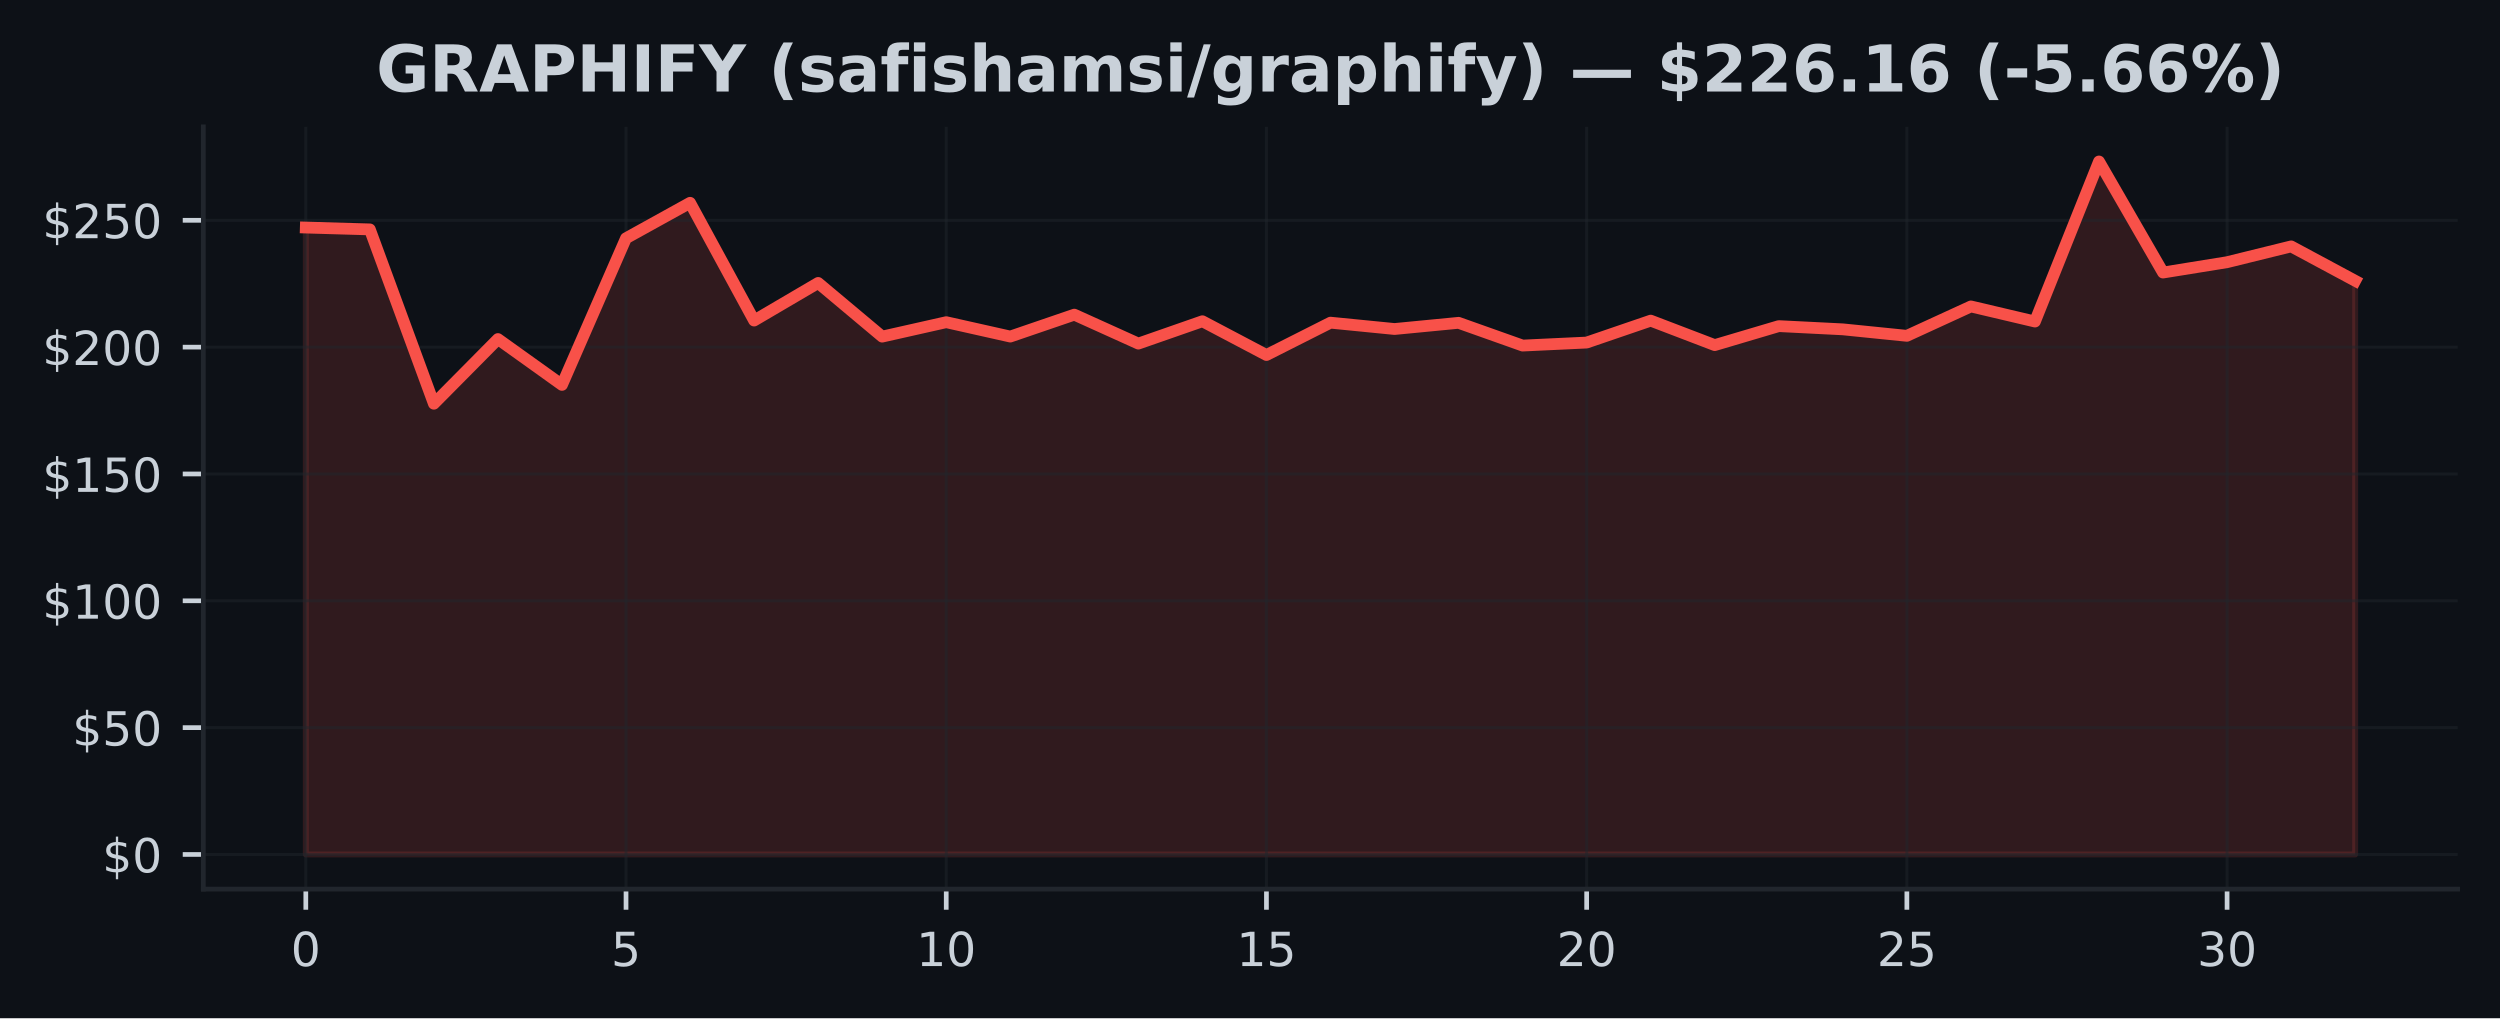
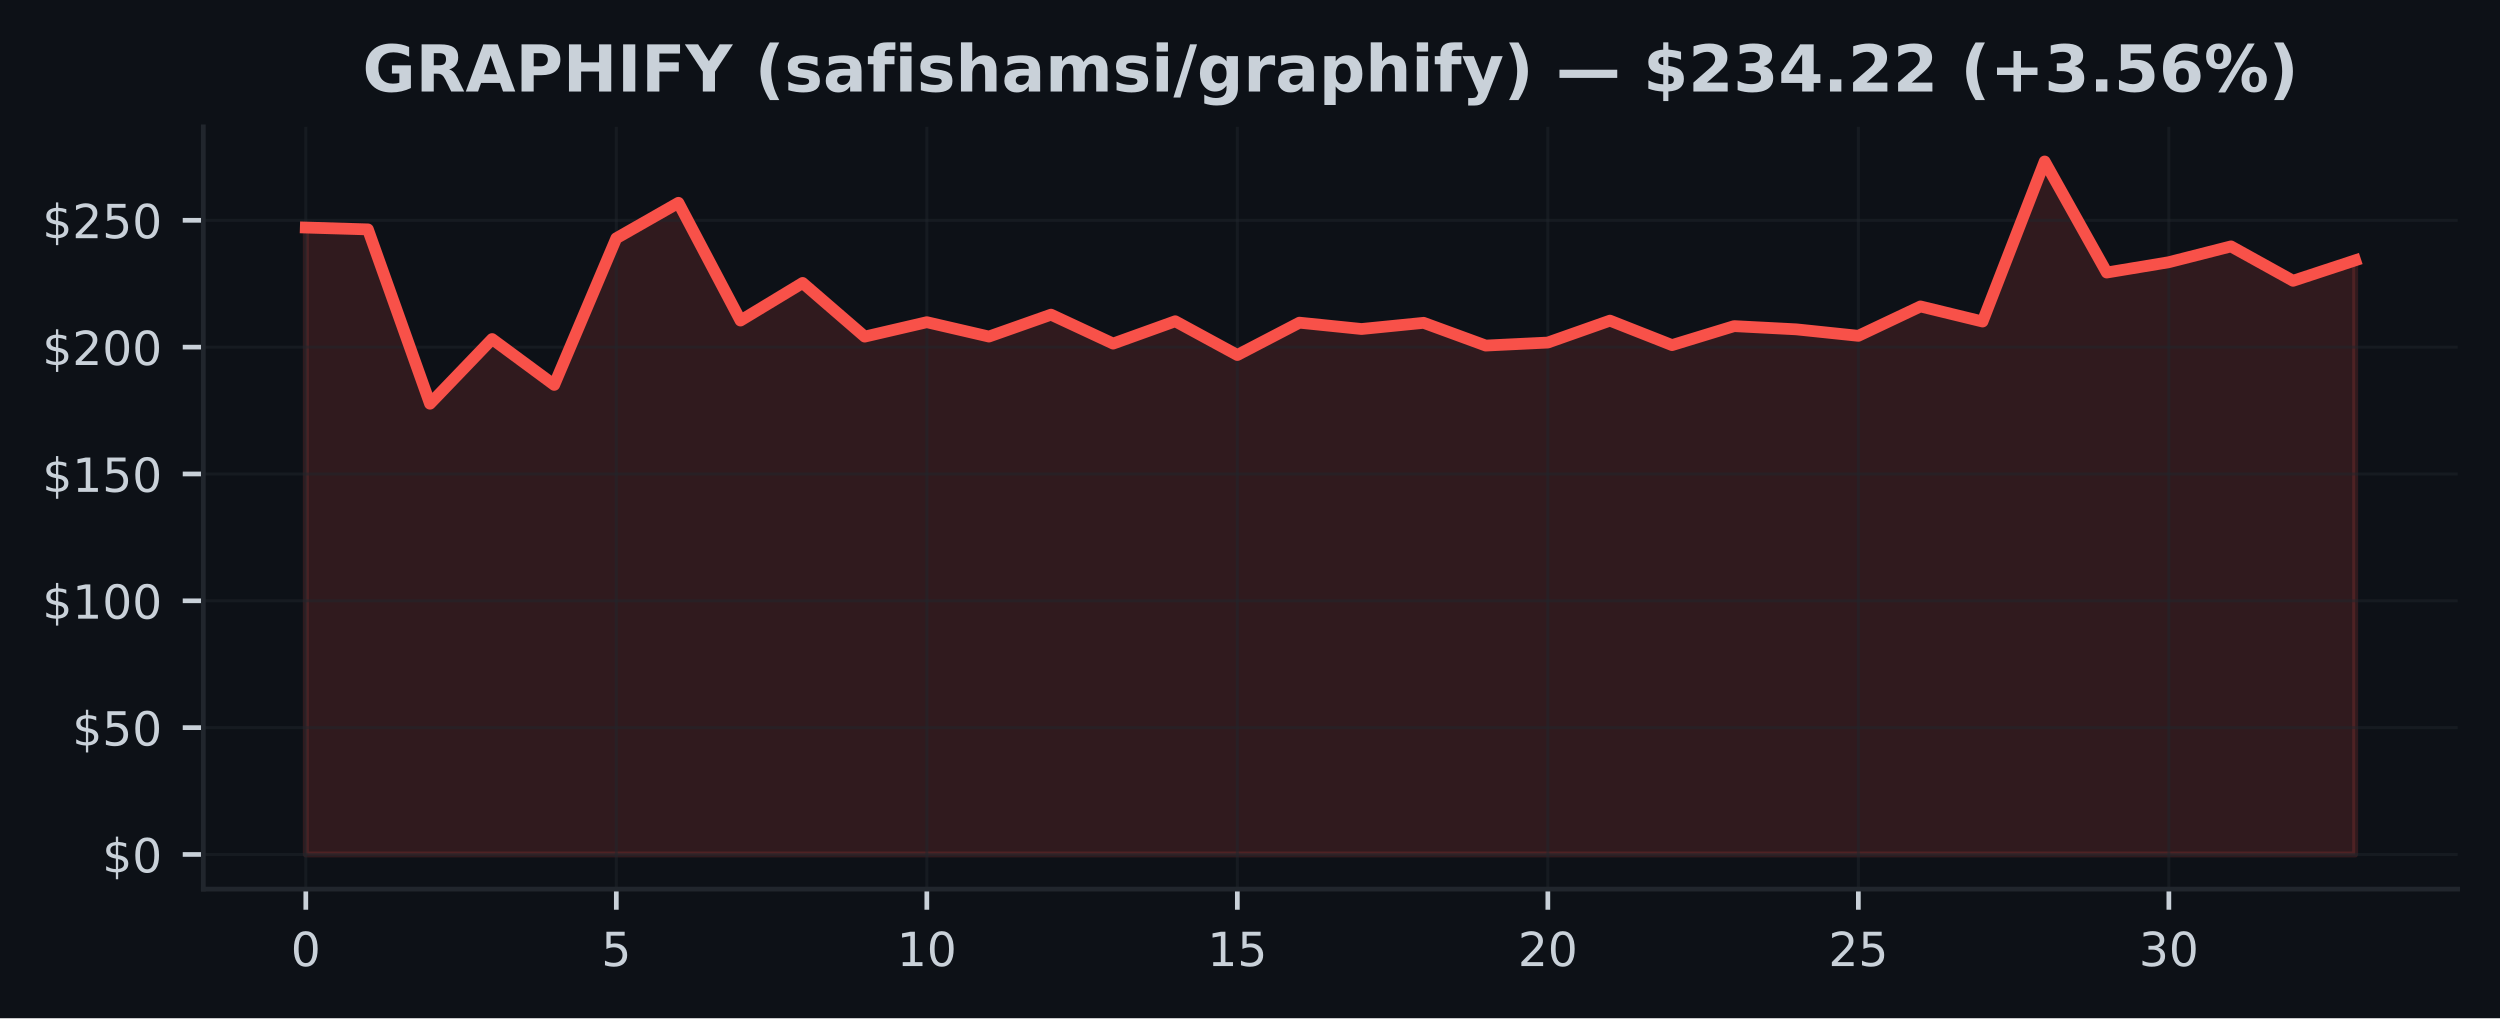
<svg xmlns="http://www.w3.org/2000/svg" xmlns:xlink="http://www.w3.org/1999/xlink" width="424.91pt" height="173.061pt" viewBox="0 0 424.91 173.061" version="1.1">
  <defs>
    <style type="text/css">*{stroke-linejoin: round; stroke-linecap: butt}</style>
  </defs>
  <g id="figure_1">
    <g id="patch_1">
      <path d="M 0 173.061  L 424.91 173.061  L 424.91 0  L 0 0  z " style="fill: #0d1117" />
    </g>
    <g id="axes_1">
      <g id="patch_2">
        <path d="M 34.56 151.118  L 417.71 151.118  L 417.71 21.558  L 34.56 21.558  z " style="fill: #0d1117" />
      </g>
      <g id="FillBetweenPolyCollection_1">
        <defs>
-           <path id="m3f582b9bd0" d="M 51.976 -27.832  L 51.976 -134.387  L 62.861 -134.072  L 73.746 -104.444  L 84.631 -115.434  L 95.516 -107.643  L 106.401 -132.567  L 117.286 -138.59  L 128.171 -118.581  L 139.055 -124.971  L 149.94 -115.848  L 160.825 -118.301  L 171.71 -115.856  L 182.595 -119.581  L 193.48 -114.662  L 204.365 -118.461  L 215.25 -112.722  L 226.135 -118.219  L 237.02 -117.141  L 247.905 -118.193  L 258.79 -114.326  L 269.675 -114.839  L 280.56 -118.564  L 291.445 -114.404  L 302.33 -117.633  L 313.215 -117.085  L 324.099 -115.981  L 334.984 -120.978  L 345.869 -118.413  L 356.754 -145.613  L 367.639 -126.738  L 378.524 -128.497  L 389.409 -131.183  L 400.294 -125.337  L 400.294 -27.832  L 400.294 -27.832  L 389.409 -27.832  L 378.524 -27.832  L 367.639 -27.832  L 356.754 -27.832  L 345.869 -27.832  L 334.984 -27.832  L 324.099 -27.832  L 313.215 -27.832  L 302.33 -27.832  L 291.445 -27.832  L 280.56 -27.832  L 269.675 -27.832  L 258.79 -27.832  L 247.905 -27.832  L 237.02 -27.832  L 226.135 -27.832  L 215.25 -27.832  L 204.365 -27.832  L 193.48 -27.832  L 182.595 -27.832  L 171.71 -27.832  L 160.825 -27.832  L 149.94 -27.832  L 139.055 -27.832  L 128.171 -27.832  L 117.286 -27.832  L 106.401 -27.832  L 95.516 -27.832  L 84.631 -27.832  L 73.746 -27.832  L 62.861 -27.832  L 51.976 -27.832  z " style="stroke: #f85149; stroke-opacity: 0.15" />
+           <path id="m59c59fbc4a" d="M 51.976 -27.832  L 51.976 -134.387  L 62.531 -134.072  L 73.086 -104.444  L 83.641 -115.434  L 94.196 -107.643  L 104.751 -132.567  L 115.306 -138.59  L 125.862 -118.581  L 136.417 -124.971  L 146.972 -115.848  L 157.527 -118.301  L 168.082 -115.856  L 178.637 -119.581  L 189.192 -114.662  L 199.747 -118.461  L 210.302 -112.722  L 220.857 -118.219  L 231.413 -117.141  L 241.968 -118.193  L 252.523 -114.326  L 263.078 -114.839  L 273.633 -118.564  L 284.188 -114.404  L 294.743 -117.633  L 305.298 -117.085  L 315.853 -115.981  L 326.408 -120.978  L 336.964 -118.413  L 347.519 -145.613  L 358.074 -126.738  L 368.629 -128.497  L 379.184 -131.183  L 389.739 -125.337  L 400.294 -128.812  L 400.294 -27.832  L 400.294 -27.832  L 389.739 -27.832  L 379.184 -27.832  L 368.629 -27.832  L 358.074 -27.832  L 347.519 -27.832  L 336.964 -27.832  L 326.408 -27.832  L 315.853 -27.832  L 305.298 -27.832  L 294.743 -27.832  L 284.188 -27.832  L 273.633 -27.832  L 263.078 -27.832  L 252.523 -27.832  L 241.968 -27.832  L 231.413 -27.832  L 220.857 -27.832  L 210.302 -27.832  L 199.747 -27.832  L 189.192 -27.832  L 178.637 -27.832  L 168.082 -27.832  L 157.527 -27.832  L 146.972 -27.832  L 136.417 -27.832  L 125.862 -27.832  L 115.306 -27.832  L 104.751 -27.832  L 94.196 -27.832  L 83.641 -27.832  L 73.086 -27.832  L 62.531 -27.832  L 51.976 -27.832  z " style="stroke: #f85149; stroke-opacity: 0.15" />
        </defs>
-         <g clip-path="url(#pf458622f93)">
-           <use xlink:href="#m3f582b9bd0" x="0" y="173.061" style="fill: #f85149; fill-opacity: 0.15; stroke: #f85149; stroke-opacity: 0.15" />
+         <g clip-path="url(#p5dda2950d9)">
+           <use xlink:href="#m59c59fbc4a" x="0" y="173.061" style="fill: #f85149; fill-opacity: 0.15; stroke: #f85149; stroke-opacity: 0.15" />
        </g>
      </g>
      <g id="matplotlib.axis_1">
        <g id="xtick_1">
          <g id="line2d_1">
-             <path d="M 51.976 151.118  L 51.976 21.558  " clip-path="url(#pf458622f93)" style="fill: none; stroke: #21262d; stroke-opacity: 0.5; stroke-width: 0.5; stroke-linecap: square" />
+             <path d="M 51.976 151.118  L 51.976 21.558  " clip-path="url(#p5dda2950d9)" style="fill: none; stroke: #21262d; stroke-opacity: 0.5; stroke-width: 0.5; stroke-linecap: square" />
          </g>
          <g id="line2d_2">
            <defs>
-               <path id="m0fd75737d4" d="M 0 0  L 0 3.5  " style="stroke: #c9d1d9; stroke-width: 0.8" />
+               <path id="m2b58beeae8" d="M 0 0  L 0 3.5  " style="stroke: #c9d1d9; stroke-width: 0.8" />
            </defs>
            <g>
-               <use xlink:href="#m0fd75737d4" x="51.976" y="151.118" style="fill: #c9d1d9; stroke: #c9d1d9; stroke-width: 0.8" />
+               <use xlink:href="#m2b58beeae8" x="51.976" y="151.118" style="fill: #c9d1d9; stroke: #c9d1d9; stroke-width: 0.8" />
            </g>
          </g>
          <g id="text_1">
            <g style="fill: #c9d1d9" transform="translate(49.43091 164.197) scale(0.08 -0.08)">
              <defs>
                <path id="DejaVuSans-30" d="M 2034 4250  Q 1547 4250 1301 3770  Q 1056 3291 1056 2328  Q 1056 1369 1301 889  Q 1547 409 2034 409  Q 2525 409 2770 889  Q 3016 1369 3016 2328  Q 3016 3291 2770 3770  Q 2525 4250 2034 4250  z M 2034 4750  Q 2819 4750 3233 4129  Q 3647 3509 3647 2328  Q 3647 1150 3233 529  Q 2819 -91 2034 -91  Q 1250 -91 836 529  Q 422 1150 422 2328  Q 422 3509 836 4129  Q 1250 4750 2034 4750  z " transform="scale(0.015625)" />
              </defs>
              <use xlink:href="#DejaVuSans-30" />
            </g>
          </g>
        </g>
        <g id="xtick_2">
          <g id="line2d_3">
-             <path d="M 106.401 151.118  L 106.401 21.558  " clip-path="url(#pf458622f93)" style="fill: none; stroke: #21262d; stroke-opacity: 0.5; stroke-width: 0.5; stroke-linecap: square" />
+             <path d="M 104.751 151.118  L 104.751 21.558  " clip-path="url(#p5dda2950d9)" style="fill: none; stroke: #21262d; stroke-opacity: 0.5; stroke-width: 0.5; stroke-linecap: square" />
          </g>
          <g id="line2d_4">
            <g>
-               <use xlink:href="#m0fd75737d4" x="106.401" y="151.118" style="fill: #c9d1d9; stroke: #c9d1d9; stroke-width: 0.8" />
+               <use xlink:href="#m2b58beeae8" x="104.751" y="151.118" style="fill: #c9d1d9; stroke: #c9d1d9; stroke-width: 0.8" />
            </g>
          </g>
          <g id="text_2">
-             <g style="fill: #c9d1d9" transform="translate(103.8556 164.197) scale(0.08 -0.08)">
+             <g style="fill: #c9d1d9" transform="translate(102.2064 164.197) scale(0.08 -0.08)">
              <defs>
                <path id="DejaVuSans-35" d="M 691 4666  L 3169 4666  L 3169 4134  L 1269 4134  L 1269 2991  Q 1406 3038 1543 3061  Q 1681 3084 1819 3084  Q 2600 3084 3056 2656  Q 3513 2228 3513 1497  Q 3513 744 3044 326  Q 2575 -91 1722 -91  Q 1428 -91 1123 -41  Q 819 9 494 109  L 494 744  Q 775 591 1075 516  Q 1375 441 1709 441  Q 2250 441 2565 725  Q 2881 1009 2881 1497  Q 2881 1984 2565 2268  Q 2250 2553 1709 2553  Q 1456 2553 1204 2497  Q 953 2441 691 2322  L 691 4666  z " transform="scale(0.015625)" />
              </defs>
              <use xlink:href="#DejaVuSans-35" />
            </g>
          </g>
        </g>
        <g id="xtick_3">
          <g id="line2d_5">
-             <path d="M 160.825 151.118  L 160.825 21.558  " clip-path="url(#pf458622f93)" style="fill: none; stroke: #21262d; stroke-opacity: 0.5; stroke-width: 0.5; stroke-linecap: square" />
+             <path d="M 157.527 151.118  L 157.527 21.558  " clip-path="url(#p5dda2950d9)" style="fill: none; stroke: #21262d; stroke-opacity: 0.5; stroke-width: 0.5; stroke-linecap: square" />
          </g>
          <g id="line2d_6">
            <g>
-               <use xlink:href="#m0fd75737d4" x="160.825" y="151.118" style="fill: #c9d1d9; stroke: #c9d1d9; stroke-width: 0.8" />
+               <use xlink:href="#m2b58beeae8" x="157.527" y="151.118" style="fill: #c9d1d9; stroke: #c9d1d9; stroke-width: 0.8" />
            </g>
          </g>
          <g id="text_3">
-             <g style="fill: #c9d1d9" transform="translate(155.7353 164.197) scale(0.08 -0.08)">
+             <g style="fill: #c9d1d9" transform="translate(152.4369 164.197) scale(0.08 -0.08)">
              <defs>
                <path id="DejaVuSans-31" d="M 794 531  L 1825 531  L 1825 4091  L 703 3866  L 703 4441  L 1819 4666  L 2450 4666  L 2450 531  L 3481 531  L 3481 0  L 794 0  L 794 531  z " transform="scale(0.015625)" />
              </defs>
              <use xlink:href="#DejaVuSans-31" />
              <use xlink:href="#DejaVuSans-30" transform="translate(63.62305 0)" />
            </g>
          </g>
        </g>
        <g id="xtick_4">
          <g id="line2d_7">
-             <path d="M 215.25 151.118  L 215.25 21.558  " clip-path="url(#pf458622f93)" style="fill: none; stroke: #21262d; stroke-opacity: 0.5; stroke-width: 0.5; stroke-linecap: square" />
+             <path d="M 210.302 151.118  L 210.302 21.558  " clip-path="url(#p5dda2950d9)" style="fill: none; stroke: #21262d; stroke-opacity: 0.5; stroke-width: 0.5; stroke-linecap: square" />
          </g>
          <g id="line2d_8">
            <g>
-               <use xlink:href="#m0fd75737d4" x="215.25" y="151.118" style="fill: #c9d1d9; stroke: #c9d1d9; stroke-width: 0.8" />
+               <use xlink:href="#m2b58beeae8" x="210.302" y="151.118" style="fill: #c9d1d9; stroke: #c9d1d9; stroke-width: 0.8" />
            </g>
          </g>
          <g id="text_4">
-             <g style="fill: #c9d1d9" transform="translate(210.1601 164.197) scale(0.08 -0.08)">
+             <g style="fill: #c9d1d9" transform="translate(205.2124 164.197) scale(0.08 -0.08)">
              <use xlink:href="#DejaVuSans-31" />
              <use xlink:href="#DejaVuSans-35" transform="translate(63.62305 0)" />
            </g>
          </g>
        </g>
        <g id="xtick_5">
          <g id="line2d_9">
-             <path d="M 269.675 151.118  L 269.675 21.558  " clip-path="url(#pf458622f93)" style="fill: none; stroke: #21262d; stroke-opacity: 0.5; stroke-width: 0.5; stroke-linecap: square" />
+             <path d="M 263.078 151.118  L 263.078 21.558  " clip-path="url(#p5dda2950d9)" style="fill: none; stroke: #21262d; stroke-opacity: 0.5; stroke-width: 0.5; stroke-linecap: square" />
          </g>
          <g id="line2d_10">
            <g>
-               <use xlink:href="#m0fd75737d4" x="269.675" y="151.118" style="fill: #c9d1d9; stroke: #c9d1d9; stroke-width: 0.8" />
+               <use xlink:href="#m2b58beeae8" x="263.078" y="151.118" style="fill: #c9d1d9; stroke: #c9d1d9; stroke-width: 0.8" />
            </g>
          </g>
          <g id="text_5">
-             <g style="fill: #c9d1d9" transform="translate(264.5848 164.197) scale(0.08 -0.08)">
+             <g style="fill: #c9d1d9" transform="translate(257.9878 164.197) scale(0.08 -0.08)">
              <defs>
                <path id="DejaVuSans-32" d="M 1228 531  L 3431 531  L 3431 0  L 469 0  L 469 531  Q 828 903 1448 1529  Q 2069 2156 2228 2338  Q 2531 2678 2651 2914  Q 2772 3150 2772 3378  Q 2772 3750 2511 3984  Q 2250 4219 1831 4219  Q 1534 4219 1204 4116  Q 875 4013 500 3803  L 500 4441  Q 881 4594 1212 4672  Q 1544 4750 1819 4750  Q 2544 4750 2975 4387  Q 3406 4025 3406 3419  Q 3406 3131 3298 2873  Q 3191 2616 2906 2266  Q 2828 2175 2409 1742  Q 1991 1309 1228 531  z " transform="scale(0.015625)" />
              </defs>
              <use xlink:href="#DejaVuSans-32" />
              <use xlink:href="#DejaVuSans-30" transform="translate(63.62305 0)" />
            </g>
          </g>
        </g>
        <g id="xtick_6">
          <g id="line2d_11">
-             <path d="M 324.099 151.118  L 324.099 21.558  " clip-path="url(#pf458622f93)" style="fill: none; stroke: #21262d; stroke-opacity: 0.5; stroke-width: 0.5; stroke-linecap: square" />
+             <path d="M 315.853 151.118  L 315.853 21.558  " clip-path="url(#p5dda2950d9)" style="fill: none; stroke: #21262d; stroke-opacity: 0.5; stroke-width: 0.5; stroke-linecap: square" />
          </g>
          <g id="line2d_12">
            <g>
-               <use xlink:href="#m0fd75737d4" x="324.099" y="151.118" style="fill: #c9d1d9; stroke: #c9d1d9; stroke-width: 0.8" />
+               <use xlink:href="#m2b58beeae8" x="315.853" y="151.118" style="fill: #c9d1d9; stroke: #c9d1d9; stroke-width: 0.8" />
            </g>
          </g>
          <g id="text_6">
-             <g style="fill: #c9d1d9" transform="translate(319.0095 164.197) scale(0.08 -0.08)">
+             <g style="fill: #c9d1d9" transform="translate(310.7633 164.197) scale(0.08 -0.08)">
              <use xlink:href="#DejaVuSans-32" />
              <use xlink:href="#DejaVuSans-35" transform="translate(63.62305 0)" />
            </g>
          </g>
        </g>
        <g id="xtick_7">
          <g id="line2d_13">
-             <path d="M 378.524 151.118  L 378.524 21.558  " clip-path="url(#pf458622f93)" style="fill: none; stroke: #21262d; stroke-opacity: 0.5; stroke-width: 0.5; stroke-linecap: square" />
+             <path d="M 368.629 151.118  L 368.629 21.558  " clip-path="url(#p5dda2950d9)" style="fill: none; stroke: #21262d; stroke-opacity: 0.5; stroke-width: 0.5; stroke-linecap: square" />
          </g>
          <g id="line2d_14">
            <g>
-               <use xlink:href="#m0fd75737d4" x="378.524" y="151.118" style="fill: #c9d1d9; stroke: #c9d1d9; stroke-width: 0.8" />
+               <use xlink:href="#m2b58beeae8" x="368.629" y="151.118" style="fill: #c9d1d9; stroke: #c9d1d9; stroke-width: 0.8" />
            </g>
          </g>
          <g id="text_7">
-             <g style="fill: #c9d1d9" transform="translate(373.4342 164.197) scale(0.08 -0.08)">
+             <g style="fill: #c9d1d9" transform="translate(363.5388 164.197) scale(0.08 -0.08)">
              <defs>
                <path id="DejaVuSans-33" d="M 2597 2516  Q 3050 2419 3304 2112  Q 3559 1806 3559 1356  Q 3559 666 3084 287  Q 2609 -91 1734 -91  Q 1441 -91 1130 -33  Q 819 25 488 141  L 488 750  Q 750 597 1062 519  Q 1375 441 1716 441  Q 2309 441 2620 675  Q 2931 909 2931 1356  Q 2931 1769 2642 2001  Q 2353 2234 1838 2234  L 1294 2234  L 1294 2753  L 1863 2753  Q 2328 2753 2575 2939  Q 2822 3125 2822 3475  Q 2822 3834 2567 4026  Q 2313 4219 1838 4219  Q 1578 4219 1281 4162  Q 984 4106 628 3988  L 628 4550  Q 988 4650 1302 4700  Q 1616 4750 1894 4750  Q 2613 4750 3031 4423  Q 3450 4097 3450 3541  Q 3450 3153 3228 2886  Q 3006 2619 2597 2516  z " transform="scale(0.015625)" />
              </defs>
              <use xlink:href="#DejaVuSans-33" />
              <use xlink:href="#DejaVuSans-30" transform="translate(63.62305 0)" />
            </g>
          </g>
        </g>
      </g>
      <g id="matplotlib.axis_2">
        <g id="ytick_1">
          <g id="line2d_15">
-             <path d="M 34.56 145.229  L 417.71 145.229  " clip-path="url(#pf458622f93)" style="fill: none; stroke: #21262d; stroke-opacity: 0.5; stroke-width: 0.5; stroke-linecap: square" />
+             <path d="M 34.56 145.229  L 417.71 145.229  " clip-path="url(#p5dda2950d9)" style="fill: none; stroke: #21262d; stroke-opacity: 0.5; stroke-width: 0.5; stroke-linecap: square" />
          </g>
          <g id="line2d_16">
            <defs>
-               <path id="m52588b3c14" d="M 0 0  L -3.5 0  " style="stroke: #c9d1d9; stroke-width: 0.8" />
+               <path id="me2dc597fd6" d="M 0 0  L -3.5 0  " style="stroke: #c9d1d9; stroke-width: 0.8" />
            </defs>
            <g>
-               <use xlink:href="#m52588b3c14" x="34.56" y="145.229" style="fill: #c9d1d9; stroke: #c9d1d9; stroke-width: 0.8" />
+               <use xlink:href="#me2dc597fd6" x="34.56" y="145.229" style="fill: #c9d1d9; stroke: #c9d1d9; stroke-width: 0.8" />
            </g>
          </g>
          <g id="text_8">
            <g style="fill: #c9d1d9" transform="translate(17.38 148.2686) scale(0.08 -0.08)">
              <defs>
                <path id="DejaVuSans-24" d="M 2163 -941  L 1850 -941  L 1847 0  Q 1519 6 1191 76  Q 863 147 531 288  L 531 850  Q 850 650 1176 548  Q 1503 447 1850 444  L 1850 1869  Q 1159 1981 845 2250  Q 531 2519 531 2988  Q 531 3497 872 3790  Q 1213 4084 1850 4128  L 1850 4863  L 2163 4863  L 2163 4138  Q 2453 4125 2725 4076  Q 2997 4028 3256 3944  L 3256 3397  Q 2997 3528 2723 3600  Q 2450 3672 2163 3684  L 2163 2350  Q 2872 2241 3206 1959  Q 3541 1678 3541 1191  Q 3541 663 3186 358  Q 2831 53 2163 6  L 2163 -941  z M 1850 2406  L 1850 3688  Q 1488 3647 1297 3481  Q 1106 3316 1106 3041  Q 1106 2772 1282 2622  Q 1459 2472 1850 2406  z M 2163 1806  L 2163 453  Q 2559 506 2761 678  Q 2963 850 2963 1131  Q 2963 1406 2770 1568  Q 2578 1731 2163 1806  z " transform="scale(0.015625)" />
              </defs>
              <use xlink:href="#DejaVuSans-24" />
              <use xlink:href="#DejaVuSans-30" transform="translate(63.62305 0)" />
            </g>
          </g>
        </g>
        <g id="ytick_2">
          <g id="line2d_17">
-             <path d="M 34.56 123.672  L 417.71 123.672  " clip-path="url(#pf458622f93)" style="fill: none; stroke: #21262d; stroke-opacity: 0.5; stroke-width: 0.5; stroke-linecap: square" />
+             <path d="M 34.56 123.672  L 417.71 123.672  " clip-path="url(#p5dda2950d9)" style="fill: none; stroke: #21262d; stroke-opacity: 0.5; stroke-width: 0.5; stroke-linecap: square" />
          </g>
          <g id="line2d_18">
            <g>
-               <use xlink:href="#m52588b3c14" x="34.56" y="123.672" style="fill: #c9d1d9; stroke: #c9d1d9; stroke-width: 0.8" />
+               <use xlink:href="#me2dc597fd6" x="34.56" y="123.672" style="fill: #c9d1d9; stroke: #c9d1d9; stroke-width: 0.8" />
            </g>
          </g>
          <g id="text_9">
            <g style="fill: #c9d1d9" transform="translate(12.29 126.7118) scale(0.08 -0.08)">
              <use xlink:href="#DejaVuSans-24" />
              <use xlink:href="#DejaVuSans-35" transform="translate(63.62305 0)" />
              <use xlink:href="#DejaVuSans-30" transform="translate(127.2461 0)" />
            </g>
          </g>
        </g>
        <g id="ytick_3">
          <g id="line2d_19">
-             <path d="M 34.56 102.116  L 417.71 102.116  " clip-path="url(#pf458622f93)" style="fill: none; stroke: #21262d; stroke-opacity: 0.5; stroke-width: 0.5; stroke-linecap: square" />
+             <path d="M 34.56 102.116  L 417.71 102.116  " clip-path="url(#p5dda2950d9)" style="fill: none; stroke: #21262d; stroke-opacity: 0.5; stroke-width: 0.5; stroke-linecap: square" />
          </g>
          <g id="line2d_20">
            <g>
-               <use xlink:href="#m52588b3c14" x="34.56" y="102.116" style="fill: #c9d1d9; stroke: #c9d1d9; stroke-width: 0.8" />
+               <use xlink:href="#me2dc597fd6" x="34.56" y="102.116" style="fill: #c9d1d9; stroke: #c9d1d9; stroke-width: 0.8" />
            </g>
          </g>
          <g id="text_10">
            <g style="fill: #c9d1d9" transform="translate(7.2 105.155) scale(0.08 -0.08)">
              <use xlink:href="#DejaVuSans-24" />
              <use xlink:href="#DejaVuSans-31" transform="translate(63.62305 0)" />
              <use xlink:href="#DejaVuSans-30" transform="translate(127.2461 0)" />
              <use xlink:href="#DejaVuSans-30" transform="translate(190.8691 0)" />
            </g>
          </g>
        </g>
        <g id="ytick_4">
          <g id="line2d_21">
-             <path d="M 34.56 80.559  L 417.71 80.559  " clip-path="url(#pf458622f93)" style="fill: none; stroke: #21262d; stroke-opacity: 0.5; stroke-width: 0.5; stroke-linecap: square" />
+             <path d="M 34.56 80.559  L 417.71 80.559  " clip-path="url(#p5dda2950d9)" style="fill: none; stroke: #21262d; stroke-opacity: 0.5; stroke-width: 0.5; stroke-linecap: square" />
          </g>
          <g id="line2d_22">
            <g>
-               <use xlink:href="#m52588b3c14" x="34.56" y="80.559" style="fill: #c9d1d9; stroke: #c9d1d9; stroke-width: 0.8" />
+               <use xlink:href="#me2dc597fd6" x="34.56" y="80.559" style="fill: #c9d1d9; stroke: #c9d1d9; stroke-width: 0.8" />
            </g>
          </g>
          <g id="text_11">
            <g style="fill: #c9d1d9" transform="translate(7.2 83.59829) scale(0.08 -0.08)">
              <use xlink:href="#DejaVuSans-24" />
              <use xlink:href="#DejaVuSans-31" transform="translate(63.62305 0)" />
              <use xlink:href="#DejaVuSans-35" transform="translate(127.2461 0)" />
              <use xlink:href="#DejaVuSans-30" transform="translate(190.8691 0)" />
            </g>
          </g>
        </g>
        <g id="ytick_5">
          <g id="line2d_23">
-             <path d="M 34.56 59.002  L 417.71 59.002  " clip-path="url(#pf458622f93)" style="fill: none; stroke: #21262d; stroke-opacity: 0.5; stroke-width: 0.5; stroke-linecap: square" />
+             <path d="M 34.56 59.002  L 417.71 59.002  " clip-path="url(#p5dda2950d9)" style="fill: none; stroke: #21262d; stroke-opacity: 0.5; stroke-width: 0.5; stroke-linecap: square" />
          </g>
          <g id="line2d_24">
            <g>
-               <use xlink:href="#m52588b3c14" x="34.56" y="59.002" style="fill: #c9d1d9; stroke: #c9d1d9; stroke-width: 0.8" />
+               <use xlink:href="#me2dc597fd6" x="34.56" y="59.002" style="fill: #c9d1d9; stroke: #c9d1d9; stroke-width: 0.8" />
            </g>
          </g>
          <g id="text_12">
            <g style="fill: #c9d1d9" transform="translate(7.2 62.04153) scale(0.08 -0.08)">
              <use xlink:href="#DejaVuSans-24" />
              <use xlink:href="#DejaVuSans-32" transform="translate(63.62305 0)" />
              <use xlink:href="#DejaVuSans-30" transform="translate(127.2461 0)" />
              <use xlink:href="#DejaVuSans-30" transform="translate(190.8691 0)" />
            </g>
          </g>
        </g>
        <g id="ytick_6">
          <g id="line2d_25">
-             <path d="M 34.56 37.445  L 417.71 37.445  " clip-path="url(#pf458622f93)" style="fill: none; stroke: #21262d; stroke-opacity: 0.5; stroke-width: 0.5; stroke-linecap: square" />
+             <path d="M 34.56 37.445  L 417.71 37.445  " clip-path="url(#p5dda2950d9)" style="fill: none; stroke: #21262d; stroke-opacity: 0.5; stroke-width: 0.5; stroke-linecap: square" />
          </g>
          <g id="line2d_26">
            <g>
-               <use xlink:href="#m52588b3c14" x="34.56" y="37.445" style="fill: #c9d1d9; stroke: #c9d1d9; stroke-width: 0.8" />
+               <use xlink:href="#me2dc597fd6" x="34.56" y="37.445" style="fill: #c9d1d9; stroke: #c9d1d9; stroke-width: 0.8" />
            </g>
          </g>
          <g id="text_13">
            <g style="fill: #c9d1d9" transform="translate(7.2 40.48477) scale(0.08 -0.08)">
              <use xlink:href="#DejaVuSans-24" />
              <use xlink:href="#DejaVuSans-32" transform="translate(63.62305 0)" />
              <use xlink:href="#DejaVuSans-35" transform="translate(127.2461 0)" />
              <use xlink:href="#DejaVuSans-30" transform="translate(190.8691 0)" />
            </g>
          </g>
        </g>
      </g>
      <g id="line2d_27">
-         <path d="M 51.976 38.674  L 62.861 38.989  L 73.746 68.616  L 84.631 57.627  L 95.516 65.417  L 106.401 40.494  L 117.286 34.471  L 128.171 54.48  L 139.055 48.09  L 149.94 57.213  L 160.825 54.76  L 171.71 57.204  L 182.595 53.479  L 193.48 58.399  L 204.365 54.6  L 215.25 60.339  L 226.135 54.842  L 237.02 55.92  L 247.905 54.868  L 258.79 58.735  L 269.675 58.222  L 280.56 54.497  L 291.445 58.657  L 302.33 55.428  L 313.215 55.976  L 324.099 57.079  L 334.984 52.082  L 345.869 54.648  L 356.754 27.447  L 367.639 46.322  L 378.524 44.563  L 389.409 41.877  L 400.294 47.724  " clip-path="url(#pf458622f93)" style="fill: none; stroke: #f85149; stroke-width: 2; stroke-linecap: square" />
+         <path d="M 51.976 38.674  L 62.531 38.989  L 73.086 68.616  L 83.641 57.627  L 94.196 65.417  L 104.751 40.494  L 115.306 34.471  L 125.862 54.48  L 136.417 48.09  L 146.972 57.213  L 157.527 54.76  L 168.082 57.204  L 178.637 53.479  L 189.192 58.399  L 199.747 54.6  L 210.302 60.339  L 220.857 54.842  L 231.413 55.92  L 241.968 54.868  L 252.523 58.735  L 263.078 58.222  L 273.633 54.497  L 284.188 58.657  L 294.743 55.428  L 305.298 55.976  L 315.853 57.079  L 326.408 52.082  L 336.964 54.648  L 347.519 27.447  L 358.074 46.322  L 368.629 44.563  L 379.184 41.877  L 389.739 47.724  L 400.294 44.249  " clip-path="url(#p5dda2950d9)" style="fill: none; stroke: #f85149; stroke-width: 2; stroke-linecap: square" />
      </g>
      <g id="patch_3">
        <path d="M 34.56 151.118  L 34.56 21.558  " style="fill: none; stroke: #21262d; stroke-width: 0.8; stroke-linejoin: miter; stroke-linecap: square" />
      </g>
      <g id="patch_4">
        <path d="M 34.56 151.118  L 417.71 151.118  " style="fill: none; stroke: #21262d; stroke-width: 0.8; stroke-linejoin: miter; stroke-linecap: square" />
      </g>
      <g id="text_14">
-         <g style="fill: #c9d1d9" transform="translate(63.9443 15.55828) scale(0.11 -0.11)">
+         <g style="fill: #c9d1d9" transform="translate(61.61797 15.55828) scale(0.11 -0.11)">
          <defs>
            <path id="DejaVuSans-Bold-47" d="M 4781 347  Q 4331 128 3847 18  Q 3363 -91 2847 -91  Q 1681 -91 1000 561  Q 319 1213 319 2328  Q 319 3456 1012 4103  Q 1706 4750 2913 4750  Q 3378 4750 3804 4662  Q 4231 4575 4609 4403  L 4609 3438  Q 4219 3659 3833 3768  Q 3447 3878 3059 3878  Q 2341 3878 1952 3476  Q 1563 3075 1563 2328  Q 1563 1588 1938 1184  Q 2313 781 3003 781  Q 3191 781 3352 804  Q 3513 828 3641 878  L 3641 1784  L 2906 1784  L 2906 2591  L 4781 2591  L 4781 347  z " transform="scale(0.015625)" />
            <path id="DejaVuSans-Bold-52" d="M 2297 2597  Q 2675 2597 2839 2737  Q 3003 2878 3003 3200  Q 3003 3519 2839 3656  Q 2675 3794 2297 3794  L 1791 3794  L 1791 2597  L 2297 2597  z M 1791 1766  L 1791 0  L 588 0  L 588 4666  L 2425 4666  Q 3347 4666 3776 4356  Q 4206 4047 4206 3378  Q 4206 2916 3982 2619  Q 3759 2322 3309 2181  Q 3556 2125 3751 1926  Q 3947 1728 4147 1325  L 4800 0  L 3519 0  L 2950 1159  Q 2778 1509 2601 1637  Q 2425 1766 2131 1766  L 1791 1766  z " transform="scale(0.015625)" />
            <path id="DejaVuSans-Bold-41" d="M 3419 850  L 1538 850  L 1241 0  L 31 0  L 1759 4666  L 3194 4666  L 4922 0  L 3713 0  L 3419 850  z M 1838 1716  L 3116 1716  L 2478 3572  L 1838 1716  z " transform="scale(0.015625)" />
            <path id="DejaVuSans-Bold-50" d="M 588 4666  L 2584 4666  Q 3475 4666 3951 4270  Q 4428 3875 4428 3144  Q 4428 2409 3951 2014  Q 3475 1619 2584 1619  L 1791 1619  L 1791 0  L 588 0  L 588 4666  z M 1791 3794  L 1791 2491  L 2456 2491  Q 2806 2491 2997 2661  Q 3188 2831 3188 3144  Q 3188 3456 2997 3625  Q 2806 3794 2456 3794  L 1791 3794  z " transform="scale(0.015625)" />
            <path id="DejaVuSans-Bold-48" d="M 588 4666  L 1791 4666  L 1791 2888  L 3566 2888  L 3566 4666  L 4769 4666  L 4769 0  L 3566 0  L 3566 1978  L 1791 1978  L 1791 0  L 588 0  L 588 4666  z " transform="scale(0.015625)" />
            <path id="DejaVuSans-Bold-49" d="M 588 4666  L 1791 4666  L 1791 0  L 588 0  L 588 4666  z " transform="scale(0.015625)" />
            <path id="DejaVuSans-Bold-46" d="M 588 4666  L 3834 4666  L 3834 3756  L 1791 3756  L 1791 2888  L 3713 2888  L 3713 1978  L 1791 1978  L 1791 0  L 588 0  L 588 4666  z " transform="scale(0.015625)" />
            <path id="DejaVuSans-Bold-59" d="M -63 4666  L 1253 4666  L 2316 3003  L 3378 4666  L 4697 4666  L 2919 1966  L 2919 0  L 1716 0  L 1716 1966  L -63 4666  z " transform="scale(0.015625)" />
            <path id="DejaVuSans-Bold-20" transform="scale(0.015625)" />
            <path id="DejaVuSans-Bold-28" d="M 2413 -844  L 1484 -844  Q 1006 -72 778 623  Q 550 1319 550 2003  Q 550 2688 779 3389  Q 1009 4091 1484 4856  L 2413 4856  Q 2013 4116 1813 3408  Q 1613 2700 1613 2009  Q 1613 1319 1811 609  Q 2009 -100 2413 -844  z " transform="scale(0.015625)" />
            <path id="DejaVuSans-Bold-73" d="M 3272 3391  L 3272 2541  Q 2913 2691 2578 2766  Q 2244 2841 1947 2841  Q 1628 2841 1473 2761  Q 1319 2681 1319 2516  Q 1319 2381 1436 2309  Q 1553 2238 1856 2203  L 2053 2175  Q 2913 2066 3209 1816  Q 3506 1566 3506 1031  Q 3506 472 3093 190  Q 2681 -91 1863 -91  Q 1516 -91 1145 -36  Q 775 19 384 128  L 384 978  Q 719 816 1070 734  Q 1422 653 1784 653  Q 2113 653 2278 743  Q 2444 834 2444 1013  Q 2444 1163 2330 1236  Q 2216 1309 1875 1350  L 1678 1375  Q 931 1469 631 1722  Q 331 1975 331 2491  Q 331 3047 712 3315  Q 1094 3584 1881 3584  Q 2191 3584 2531 3537  Q 2872 3491 3272 3391  z " transform="scale(0.015625)" />
            <path id="DejaVuSans-Bold-61" d="M 2106 1575  Q 1756 1575 1579 1456  Q 1403 1338 1403 1106  Q 1403 894 1545 773  Q 1688 653 1941 653  Q 2256 653 2472 879  Q 2688 1106 2688 1447  L 2688 1575  L 2106 1575  z M 3816 1997  L 3816 0  L 2688 0  L 2688 519  Q 2463 200 2181 54  Q 1900 -91 1497 -91  Q 953 -91 614 226  Q 275 544 275 1050  Q 275 1666 698 1953  Q 1122 2241 2028 2241  L 2688 2241  L 2688 2328  Q 2688 2594 2478 2717  Q 2269 2841 1825 2841  Q 1466 2841 1156 2769  Q 847 2697 581 2553  L 581 3406  Q 941 3494 1303 3539  Q 1666 3584 2028 3584  Q 2975 3584 3395 3211  Q 3816 2838 3816 1997  z " transform="scale(0.015625)" />
            <path id="DejaVuSans-Bold-66" d="M 2841 4863  L 2841 4128  L 2222 4128  Q 1984 4128 1890 4042  Q 1797 3956 1797 3744  L 1797 3500  L 2753 3500  L 2753 2700  L 1797 2700  L 1797 0  L 678 0  L 678 2700  L 122 2700  L 122 3500  L 678 3500  L 678 3744  Q 678 4316 997 4589  Q 1316 4863 1984 4863  L 2841 4863  z " transform="scale(0.015625)" />
            <path id="DejaVuSans-Bold-69" d="M 538 3500  L 1656 3500  L 1656 0  L 538 0  L 538 3500  z M 538 4863  L 1656 4863  L 1656 3950  L 538 3950  L 538 4863  z " transform="scale(0.015625)" />
            <path id="DejaVuSans-Bold-68" d="M 4056 2131  L 4056 0  L 2931 0  L 2931 347  L 2931 1625  Q 2931 2084 2911 2256  Q 2891 2428 2841 2509  Q 2775 2619 2662 2680  Q 2550 2741 2406 2741  Q 2056 2741 1856 2470  Q 1656 2200 1656 1722  L 1656 0  L 538 0  L 538 4863  L 1656 4863  L 1656 2988  Q 1909 3294 2193 3439  Q 2478 3584 2822 3584  Q 3428 3584 3742 3212  Q 4056 2841 4056 2131  z " transform="scale(0.015625)" />
            <path id="DejaVuSans-Bold-6d" d="M 3781 2919  Q 3994 3244 4286 3414  Q 4578 3584 4928 3584  Q 5531 3584 5847 3212  Q 6163 2841 6163 2131  L 6163 0  L 5038 0  L 5038 1825  Q 5041 1866 5042 1909  Q 5044 1953 5044 2034  Q 5044 2406 4934 2573  Q 4825 2741 4581 2741  Q 4263 2741 4089 2478  Q 3916 2216 3909 1719  L 3909 0  L 2784 0  L 2784 1825  Q 2784 2406 2684 2573  Q 2584 2741 2328 2741  Q 2006 2741 1831 2477  Q 1656 2213 1656 1722  L 1656 0  L 531 0  L 531 3500  L 1656 3500  L 1656 2988  Q 1863 3284 2130 3434  Q 2397 3584 2719 3584  Q 3081 3584 3359 3409  Q 3638 3234 3781 2919  z " transform="scale(0.015625)" />
            <path id="DejaVuSans-Bold-2f" d="M 1644 4666  L 2338 4666  L 691 -594  L 0 -594  L 1644 4666  z " transform="scale(0.015625)" />
            <path id="DejaVuSans-Bold-67" d="M 2919 594  Q 2688 288 2409 144  Q 2131 0 1766 0  Q 1125 0 706 504  Q 288 1009 288 1791  Q 288 2575 706 3076  Q 1125 3578 1766 3578  Q 2131 3578 2409 3434  Q 2688 3291 2919 2981  L 2919 3500  L 4044 3500  L 4044 353  Q 4044 -491 3511 -936  Q 2978 -1381 1966 -1381  Q 1638 -1381 1331 -1331  Q 1025 -1281 716 -1178  L 716 -306  Q 1009 -475 1290 -558  Q 1572 -641 1856 -641  Q 2406 -641 2662 -400  Q 2919 -159 2919 353  L 2919 594  z M 2181 2772  Q 1834 2772 1640 2515  Q 1447 2259 1447 1791  Q 1447 1309 1634 1061  Q 1822 813 2181 813  Q 2531 813 2725 1069  Q 2919 1325 2919 1791  Q 2919 2259 2725 2515  Q 2531 2772 2181 2772  z " transform="scale(0.015625)" />
            <path id="DejaVuSans-Bold-72" d="M 3138 2547  Q 2991 2616 2845 2648  Q 2700 2681 2553 2681  Q 2122 2681 1889 2404  Q 1656 2128 1656 1613  L 1656 0  L 538 0  L 538 3500  L 1656 3500  L 1656 2925  Q 1872 3269 2151 3426  Q 2431 3584 2822 3584  Q 2878 3584 2943 3579  Q 3009 3575 3134 3559  L 3138 2547  z " transform="scale(0.015625)" />
            <path id="DejaVuSans-Bold-70" d="M 1656 506  L 1656 -1331  L 538 -1331  L 538 3500  L 1656 3500  L 1656 2988  Q 1888 3294 2169 3439  Q 2450 3584 2816 3584  Q 3463 3584 3878 3070  Q 4294 2556 4294 1747  Q 4294 938 3878 423  Q 3463 -91 2816 -91  Q 2450 -91 2169 54  Q 1888 200 1656 506  z M 2400 2772  Q 2041 2772 1848 2508  Q 1656 2244 1656 1747  Q 1656 1250 1848 986  Q 2041 722 2400 722  Q 2759 722 2948 984  Q 3138 1247 3138 1747  Q 3138 2247 2948 2509  Q 2759 2772 2400 2772  z " transform="scale(0.015625)" />
            <path id="DejaVuSans-Bold-79" d="M 78 3500  L 1197 3500  L 2138 1125  L 2938 3500  L 4056 3500  L 2584 -331  Q 2363 -916 2067 -1148  Q 1772 -1381 1288 -1381  L 641 -1381  L 641 -647  L 991 -647  Q 1275 -647 1404 -556  Q 1534 -466 1606 -231  L 1638 -134  L 78 3500  z " transform="scale(0.015625)" />
            <path id="DejaVuSans-Bold-29" d="M 513 -844  Q 913 -100 1113 609  Q 1313 1319 1313 2009  Q 1313 2700 1113 3408  Q 913 4116 513 4856  L 1441 4856  Q 1916 4091 2145 3389  Q 2375 2688 2375 2003  Q 2375 1319 2147 623  Q 1919 -72 1441 -844  L 513 -844  z " transform="scale(0.015625)" />
            <path id="DejaVuSans-Bold-2014" d="M 344 2156  L 6056 2156  L 6056 1350  L 344 1350  L 344 2156  z " transform="scale(0.015625)" />
            <path id="DejaVuSans-Bold-24" d="M 2484 -941  L 1978 -941  L 1975 0  Q 1584 16 1218 87  Q 853 159 506 288  L 506 1106  Q 866 922 1233 823  Q 1600 725 1978 713  L 1978 1684  L 1875 1703  Q 1128 1834 814 2115  Q 500 2397 500 2925  Q 500 3484 883 3798  Q 1266 4113 1975 4141  L 1978 4863  L 2484 4863  L 2484 4153  Q 2797 4128 3109 4075  Q 3422 4022 3738 3938  L 3738 3144  Q 3425 3275 3112 3348  Q 2800 3422 2484 3438  L 2484 2541  L 2584 2522  Q 3378 2397 3698 2105  Q 4019 1813 4019 1241  Q 4019 666 3637 358  Q 3256 50 2484 6  L 2484 -941  z M 1978 2613  L 1978 3428  Q 1756 3416 1623 3308  Q 1491 3200 1491 3034  Q 1491 2850 1612 2745  Q 1734 2641 1978 2613  z M 2484 1594  L 2484 725  Q 2756 728 2892 831  Q 3028 934 3028 1141  Q 3028 1353 2903 1458  Q 2778 1563 2484 1594  z " transform="scale(0.015625)" />
            <path id="DejaVuSans-Bold-32" d="M 1844 884  L 3897 884  L 3897 0  L 506 0  L 506 884  L 2209 2388  Q 2438 2594 2547 2791  Q 2656 2988 2656 3200  Q 2656 3528 2436 3728  Q 2216 3928 1850 3928  Q 1569 3928 1234 3808  Q 900 3688 519 3450  L 519 4475  Q 925 4609 1322 4679  Q 1719 4750 2100 4750  Q 2938 4750 3402 4381  Q 3866 4013 3866 3353  Q 3866 2972 3669 2642  Q 3472 2313 2841 1759  L 1844 884  z " transform="scale(0.015625)" />
+             <path id="DejaVuSans-Bold-33" d="M 2981 2516  Q 3453 2394 3698 2092  Q 3944 1791 3944 1325  Q 3944 631 3412 270  Q 2881 -91 1863 -91  Q 1503 -91 1142 -33  Q 781 25 428 141  L 428 1069  Q 766 900 1098 814  Q 1431 728 1753 728  Q 2231 728 2486 893  Q 2741 1059 2741 1369  Q 2741 1688 2480 1852  Q 2219 2016 1709 2016  L 1228 2016  L 1228 2791  L 1734 2791  Q 2188 2791 2409 2933  Q 2631 3075 2631 3366  Q 2631 3634 2415 3781  Q 2200 3928 1806 3928  Q 1516 3928 1219 3862  Q 922 3797 628 3669  L 628 4550  Q 984 4650 1334 4700  Q 1684 4750 2022 4750  Q 2931 4750 3382 4451  Q 3834 4153 3834 3553  Q 3834 3144 3618 2883  Q 3403 2622 2981 2516  z " transform="scale(0.015625)" />
+             <path id="DejaVuSans-Bold-34" d="M 2356 3675  L 1038 1722  L 2356 1722  L 2356 3675  z M 2156 4666  L 3494 4666  L 3494 1722  L 4159 1722  L 4159 850  L 3494 850  L 3494 0  L 2356 0  L 2356 850  L 288 850  L 288 1881  L 2156 4666  z " transform="scale(0.015625)" />
+             <path id="DejaVuSans-Bold-2e" d="M 653 1209  L 1778 1209  L 1778 0  L 653 0  L 653 1209  z " transform="scale(0.015625)" />
+             <path id="DejaVuSans-Bold-2b" d="M 3053 4013  L 3053 2375  L 4684 2375  L 4684 1638  L 3053 1638  L 3053 0  L 2309 0  L 2309 1638  L 678 1638  L 678 2375  L 2309 2375  L 2309 4013  L 3053 4013  z " transform="scale(0.015625)" />
+             <path id="DejaVuSans-Bold-35" d="M 678 4666  L 3669 4666  L 3669 3781  L 1638 3781  L 1638 3059  Q 1775 3097 1914 3117  Q 2053 3138 2203 3138  Q 3056 3138 3531 2711  Q 4006 2284 4006 1522  Q 4006 766 3489 337  Q 2972 -91 2053 -91  Q 1656 -91 1267 -14  Q 878 63 494 219  L 494 1166  Q 875 947 1217 837  Q 1559 728 1863 728  Q 2300 728 2551 942  Q 2803 1156 2803 1522  Q 2803 1891 2551 2103  Q 2300 2316 1863 2316  Q 1603 2316 1309 2248  Q 1016 2181 678 2041  L 678 4666  z " transform="scale(0.015625)" />
            <path id="DejaVuSans-Bold-36" d="M 2316 2303  Q 2000 2303 1842 2098  Q 1684 1894 1684 1484  Q 1684 1075 1842 870  Q 2000 666 2316 666  Q 2634 666 2792 870  Q 2950 1075 2950 1484  Q 2950 1894 2792 2098  Q 2634 2303 2316 2303  z M 3803 4544  L 3803 3681  Q 3506 3822 3243 3889  Q 2981 3956 2731 3956  Q 2194 3956 1894 3657  Q 1594 3359 1544 2772  Q 1750 2925 1990 3001  Q 2231 3078 2516 3078  Q 3231 3078 3670 2659  Q 4109 2241 4109 1563  Q 4109 813 3618 361  Q 3128 -91 2303 -91  Q 1394 -91 895 523  Q 397 1138 397 2266  Q 397 3422 980 4083  Q 1563 4744 2578 4744  Q 2900 4744 3203 4694  Q 3506 4644 3803 4544  z " transform="scale(0.015625)" />
-             <path id="DejaVuSans-Bold-2e" d="M 653 1209  L 1778 1209  L 1778 0  L 653 0  L 653 1209  z " transform="scale(0.015625)" />
-             <path id="DejaVuSans-Bold-31" d="M 750 831  L 1813 831  L 1813 3847  L 722 3622  L 722 4441  L 1806 4666  L 2950 4666  L 2950 831  L 4013 831  L 4013 0  L 750 0  L 750 831  z " transform="scale(0.015625)" />
-             <path id="DejaVuSans-Bold-2d" d="M 347 2297  L 2309 2297  L 2309 1388  L 347 1388  L 347 2297  z " transform="scale(0.015625)" />
-             <path id="DejaVuSans-Bold-35" d="M 678 4666  L 3669 4666  L 3669 3781  L 1638 3781  L 1638 3059  Q 1775 3097 1914 3117  Q 2053 3138 2203 3138  Q 3056 3138 3531 2711  Q 4006 2284 4006 1522  Q 4006 766 3489 337  Q 2972 -91 2053 -91  Q 1656 -91 1267 -14  Q 878 63 494 219  L 494 1166  Q 875 947 1217 837  Q 1559 728 1863 728  Q 2300 728 2551 942  Q 2803 1156 2803 1522  Q 2803 1891 2551 2103  Q 2300 2316 1863 2316  Q 1603 2316 1309 2248  Q 1016 2181 678 2041  L 678 4666  z " transform="scale(0.015625)" />
            <path id="DejaVuSans-Bold-25" d="M 4959 1925  Q 4738 1925 4616 1733  Q 4494 1541 4494 1184  Q 4494 825 4614 633  Q 4734 441 4959 441  Q 5184 441 5303 633  Q 5422 825 5422 1184  Q 5422 1541 5301 1733  Q 5181 1925 4959 1925  z M 4959 2450  Q 5541 2450 5875 2112  Q 6209 1775 6209 1184  Q 6209 594 5875 251  Q 5541 -91 4959 -91  Q 4378 -91 4042 251  Q 3706 594 3706 1184  Q 3706 1772 4042 2111  Q 4378 2450 4959 2450  z M 2094 -91  L 1403 -91  L 4319 4750  L 5013 4750  L 2094 -91  z M 1453 4750  Q 2034 4750 2367 4411  Q 2700 4072 2700 3481  Q 2700 2891 2367 2550  Q 2034 2209 1453 2209  Q 872 2209 539 2550  Q 206 2891 206 3481  Q 206 4072 539 4411  Q 872 4750 1453 4750  z M 1453 4225  Q 1228 4225 1106 4031  Q 984 3838 984 3481  Q 984 3122 1106 2926  Q 1228 2731 1453 2731  Q 1678 2731 1798 2926  Q 1919 3122 1919 3481  Q 1919 3838 1797 4031  Q 1675 4225 1453 4225  z " transform="scale(0.015625)" />
          </defs>
          <use xlink:href="#DejaVuSans-Bold-47" />
          <use xlink:href="#DejaVuSans-Bold-52" transform="translate(82.08008 0)" />
          <use xlink:href="#DejaVuSans-Bold-41" transform="translate(159.082 0)" />
          <use xlink:href="#DejaVuSans-Bold-50" transform="translate(236.4746 0)" />
          <use xlink:href="#DejaVuSans-Bold-48" transform="translate(309.7656 0)" />
          <use xlink:href="#DejaVuSans-Bold-49" transform="translate(393.457 0)" />
          <use xlink:href="#DejaVuSans-Bold-46" transform="translate(430.6641 0)" />
          <use xlink:href="#DejaVuSans-Bold-59" transform="translate(498.9746 0)" />
          <use xlink:href="#DejaVuSans-Bold-20" transform="translate(571.3867 0)" />
          <use xlink:href="#DejaVuSans-Bold-28" transform="translate(606.2012 0)" />
          <use xlink:href="#DejaVuSans-Bold-73" transform="translate(651.9043 0)" />
          <use xlink:href="#DejaVuSans-Bold-61" transform="translate(711.4258 0)" />
          <use xlink:href="#DejaVuSans-Bold-66" transform="translate(778.9062 0)" />
          <use xlink:href="#DejaVuSans-Bold-69" transform="translate(822.4121 0)" />
          <use xlink:href="#DejaVuSans-Bold-73" transform="translate(856.6895 0)" />
          <use xlink:href="#DejaVuSans-Bold-68" transform="translate(916.2109 0)" />
          <use xlink:href="#DejaVuSans-Bold-61" transform="translate(987.4023 0)" />
          <use xlink:href="#DejaVuSans-Bold-6d" transform="translate(1054.883 0)" />
          <use xlink:href="#DejaVuSans-Bold-73" transform="translate(1159.082 0)" />
          <use xlink:href="#DejaVuSans-Bold-69" transform="translate(1218.604 0)" />
          <use xlink:href="#DejaVuSans-Bold-2f" transform="translate(1252.881 0)" />
          <use xlink:href="#DejaVuSans-Bold-67" transform="translate(1289.404 0)" />
          <use xlink:href="#DejaVuSans-Bold-72" transform="translate(1360.986 0)" />
          <use xlink:href="#DejaVuSans-Bold-61" transform="translate(1410.303 0)" />
          <use xlink:href="#DejaVuSans-Bold-70" transform="translate(1477.783 0)" />
          <use xlink:href="#DejaVuSans-Bold-68" transform="translate(1549.365 0)" />
          <use xlink:href="#DejaVuSans-Bold-69" transform="translate(1620.557 0)" />
          <use xlink:href="#DejaVuSans-Bold-66" transform="translate(1654.834 0)" />
          <use xlink:href="#DejaVuSans-Bold-79" transform="translate(1698.34 0)" />
          <use xlink:href="#DejaVuSans-Bold-29" transform="translate(1763.525 0)" />
          <use xlink:href="#DejaVuSans-Bold-20" transform="translate(1809.229 0)" />
          <use xlink:href="#DejaVuSans-Bold-2014" transform="translate(1844.043 0)" />
          <use xlink:href="#DejaVuSans-Bold-20" transform="translate(1944.043 0)" />
          <use xlink:href="#DejaVuSans-Bold-24" transform="translate(1978.857 0)" />
          <use xlink:href="#DejaVuSans-Bold-32" transform="translate(2048.438 0)" />
-           <use xlink:href="#DejaVuSans-Bold-32" transform="translate(2118.018 0)" />
-           <use xlink:href="#DejaVuSans-Bold-36" transform="translate(2187.598 0)" />
+           <use xlink:href="#DejaVuSans-Bold-33" transform="translate(2118.018 0)" />
+           <use xlink:href="#DejaVuSans-Bold-34" transform="translate(2187.598 0)" />
          <use xlink:href="#DejaVuSans-Bold-2e" transform="translate(2257.178 0)" />
-           <use xlink:href="#DejaVuSans-Bold-31" transform="translate(2295.166 0)" />
-           <use xlink:href="#DejaVuSans-Bold-36" transform="translate(2364.746 0)" />
+           <use xlink:href="#DejaVuSans-Bold-32" transform="translate(2295.166 0)" />
+           <use xlink:href="#DejaVuSans-Bold-32" transform="translate(2364.746 0)" />
          <use xlink:href="#DejaVuSans-Bold-20" transform="translate(2434.326 0)" />
          <use xlink:href="#DejaVuSans-Bold-28" transform="translate(2469.141 0)" />
-           <use xlink:href="#DejaVuSans-Bold-2d" transform="translate(2514.844 0)" />
-           <use xlink:href="#DejaVuSans-Bold-35" transform="translate(2556.348 0)" />
-           <use xlink:href="#DejaVuSans-Bold-2e" transform="translate(2625.928 0)" />
-           <use xlink:href="#DejaVuSans-Bold-36" transform="translate(2663.916 0)" />
-           <use xlink:href="#DejaVuSans-Bold-36" transform="translate(2733.496 0)" />
-           <use xlink:href="#DejaVuSans-Bold-25" transform="translate(2803.076 0)" />
-           <use xlink:href="#DejaVuSans-Bold-29" transform="translate(2903.271 0)" />
+           <use xlink:href="#DejaVuSans-Bold-2b" transform="translate(2514.844 0)" />
+           <use xlink:href="#DejaVuSans-Bold-33" transform="translate(2598.633 0)" />
+           <use xlink:href="#DejaVuSans-Bold-2e" transform="translate(2668.213 0)" />
+           <use xlink:href="#DejaVuSans-Bold-35" transform="translate(2706.201 0)" />
+           <use xlink:href="#DejaVuSans-Bold-36" transform="translate(2775.781 0)" />
+           <use xlink:href="#DejaVuSans-Bold-25" transform="translate(2845.361 0)" />
+           <use xlink:href="#DejaVuSans-Bold-29" transform="translate(2945.557 0)" />
        </g>
      </g>
    </g>
  </g>
  <defs>
-     <clipPath id="pf458622f93">
+     <clipPath id="p5dda2950d9">
      <rect x="34.56" y="21.558" width="383.15" height="129.56" />
    </clipPath>
  </defs>
</svg>
